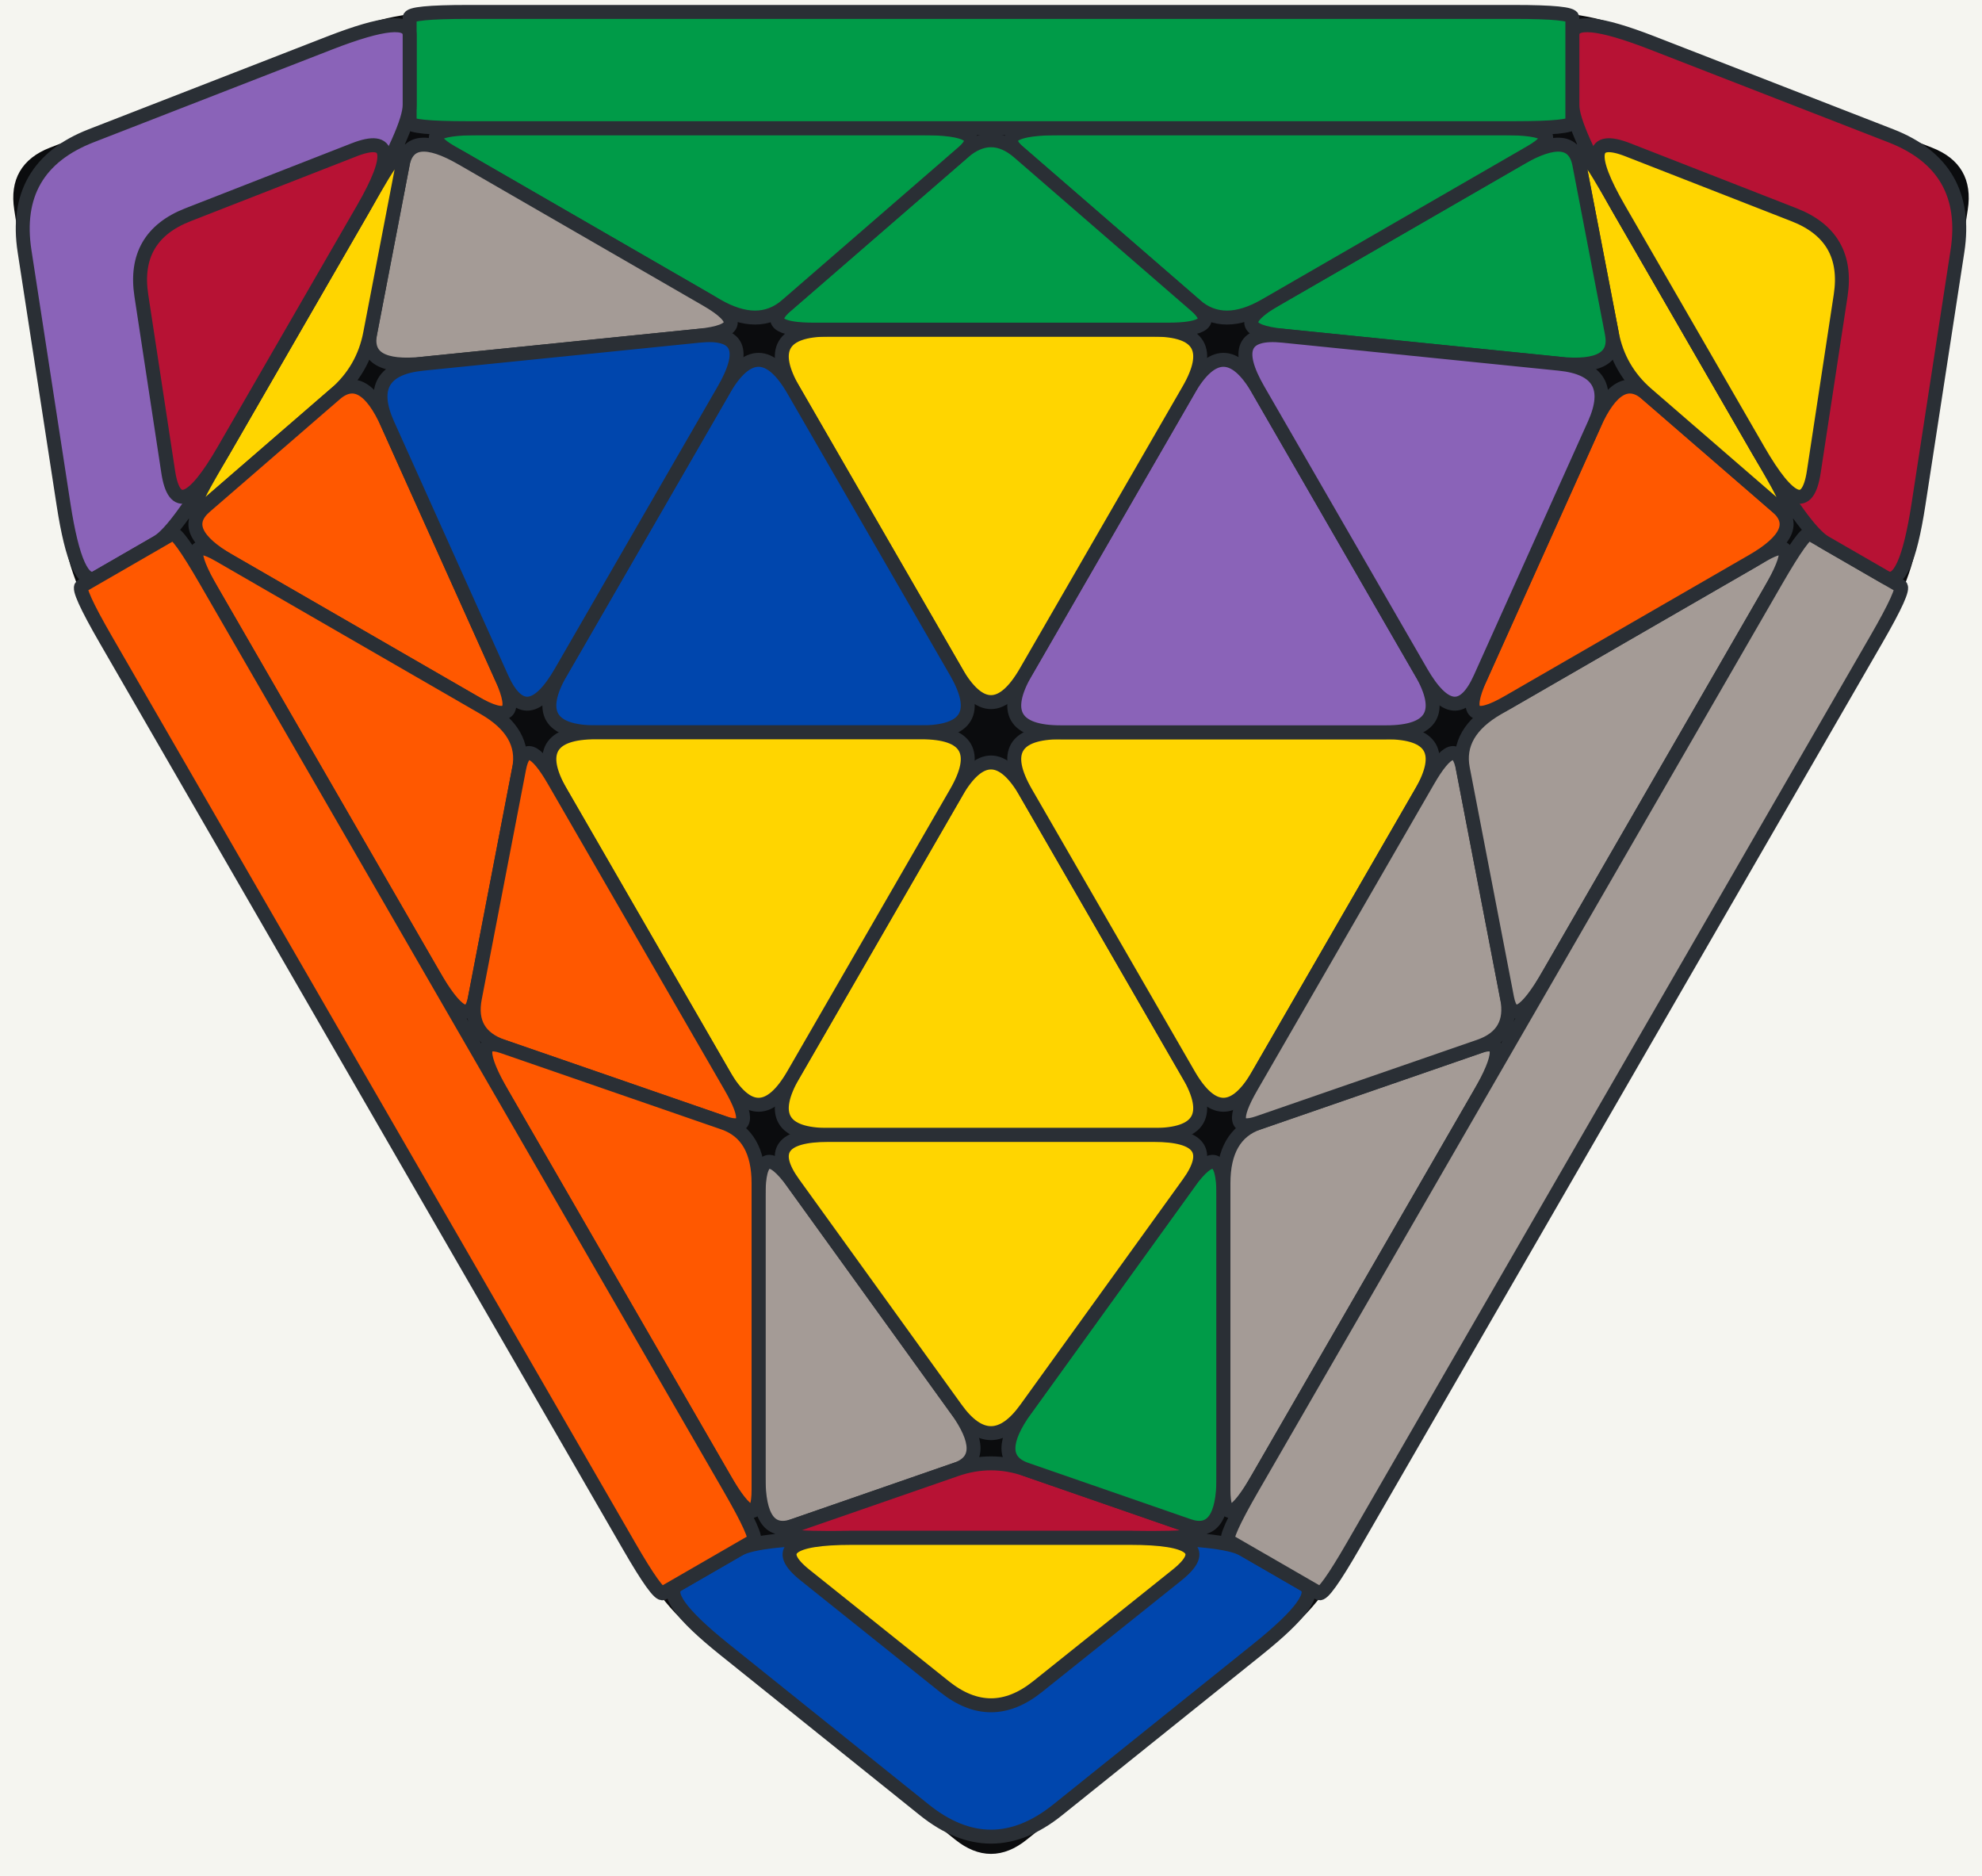
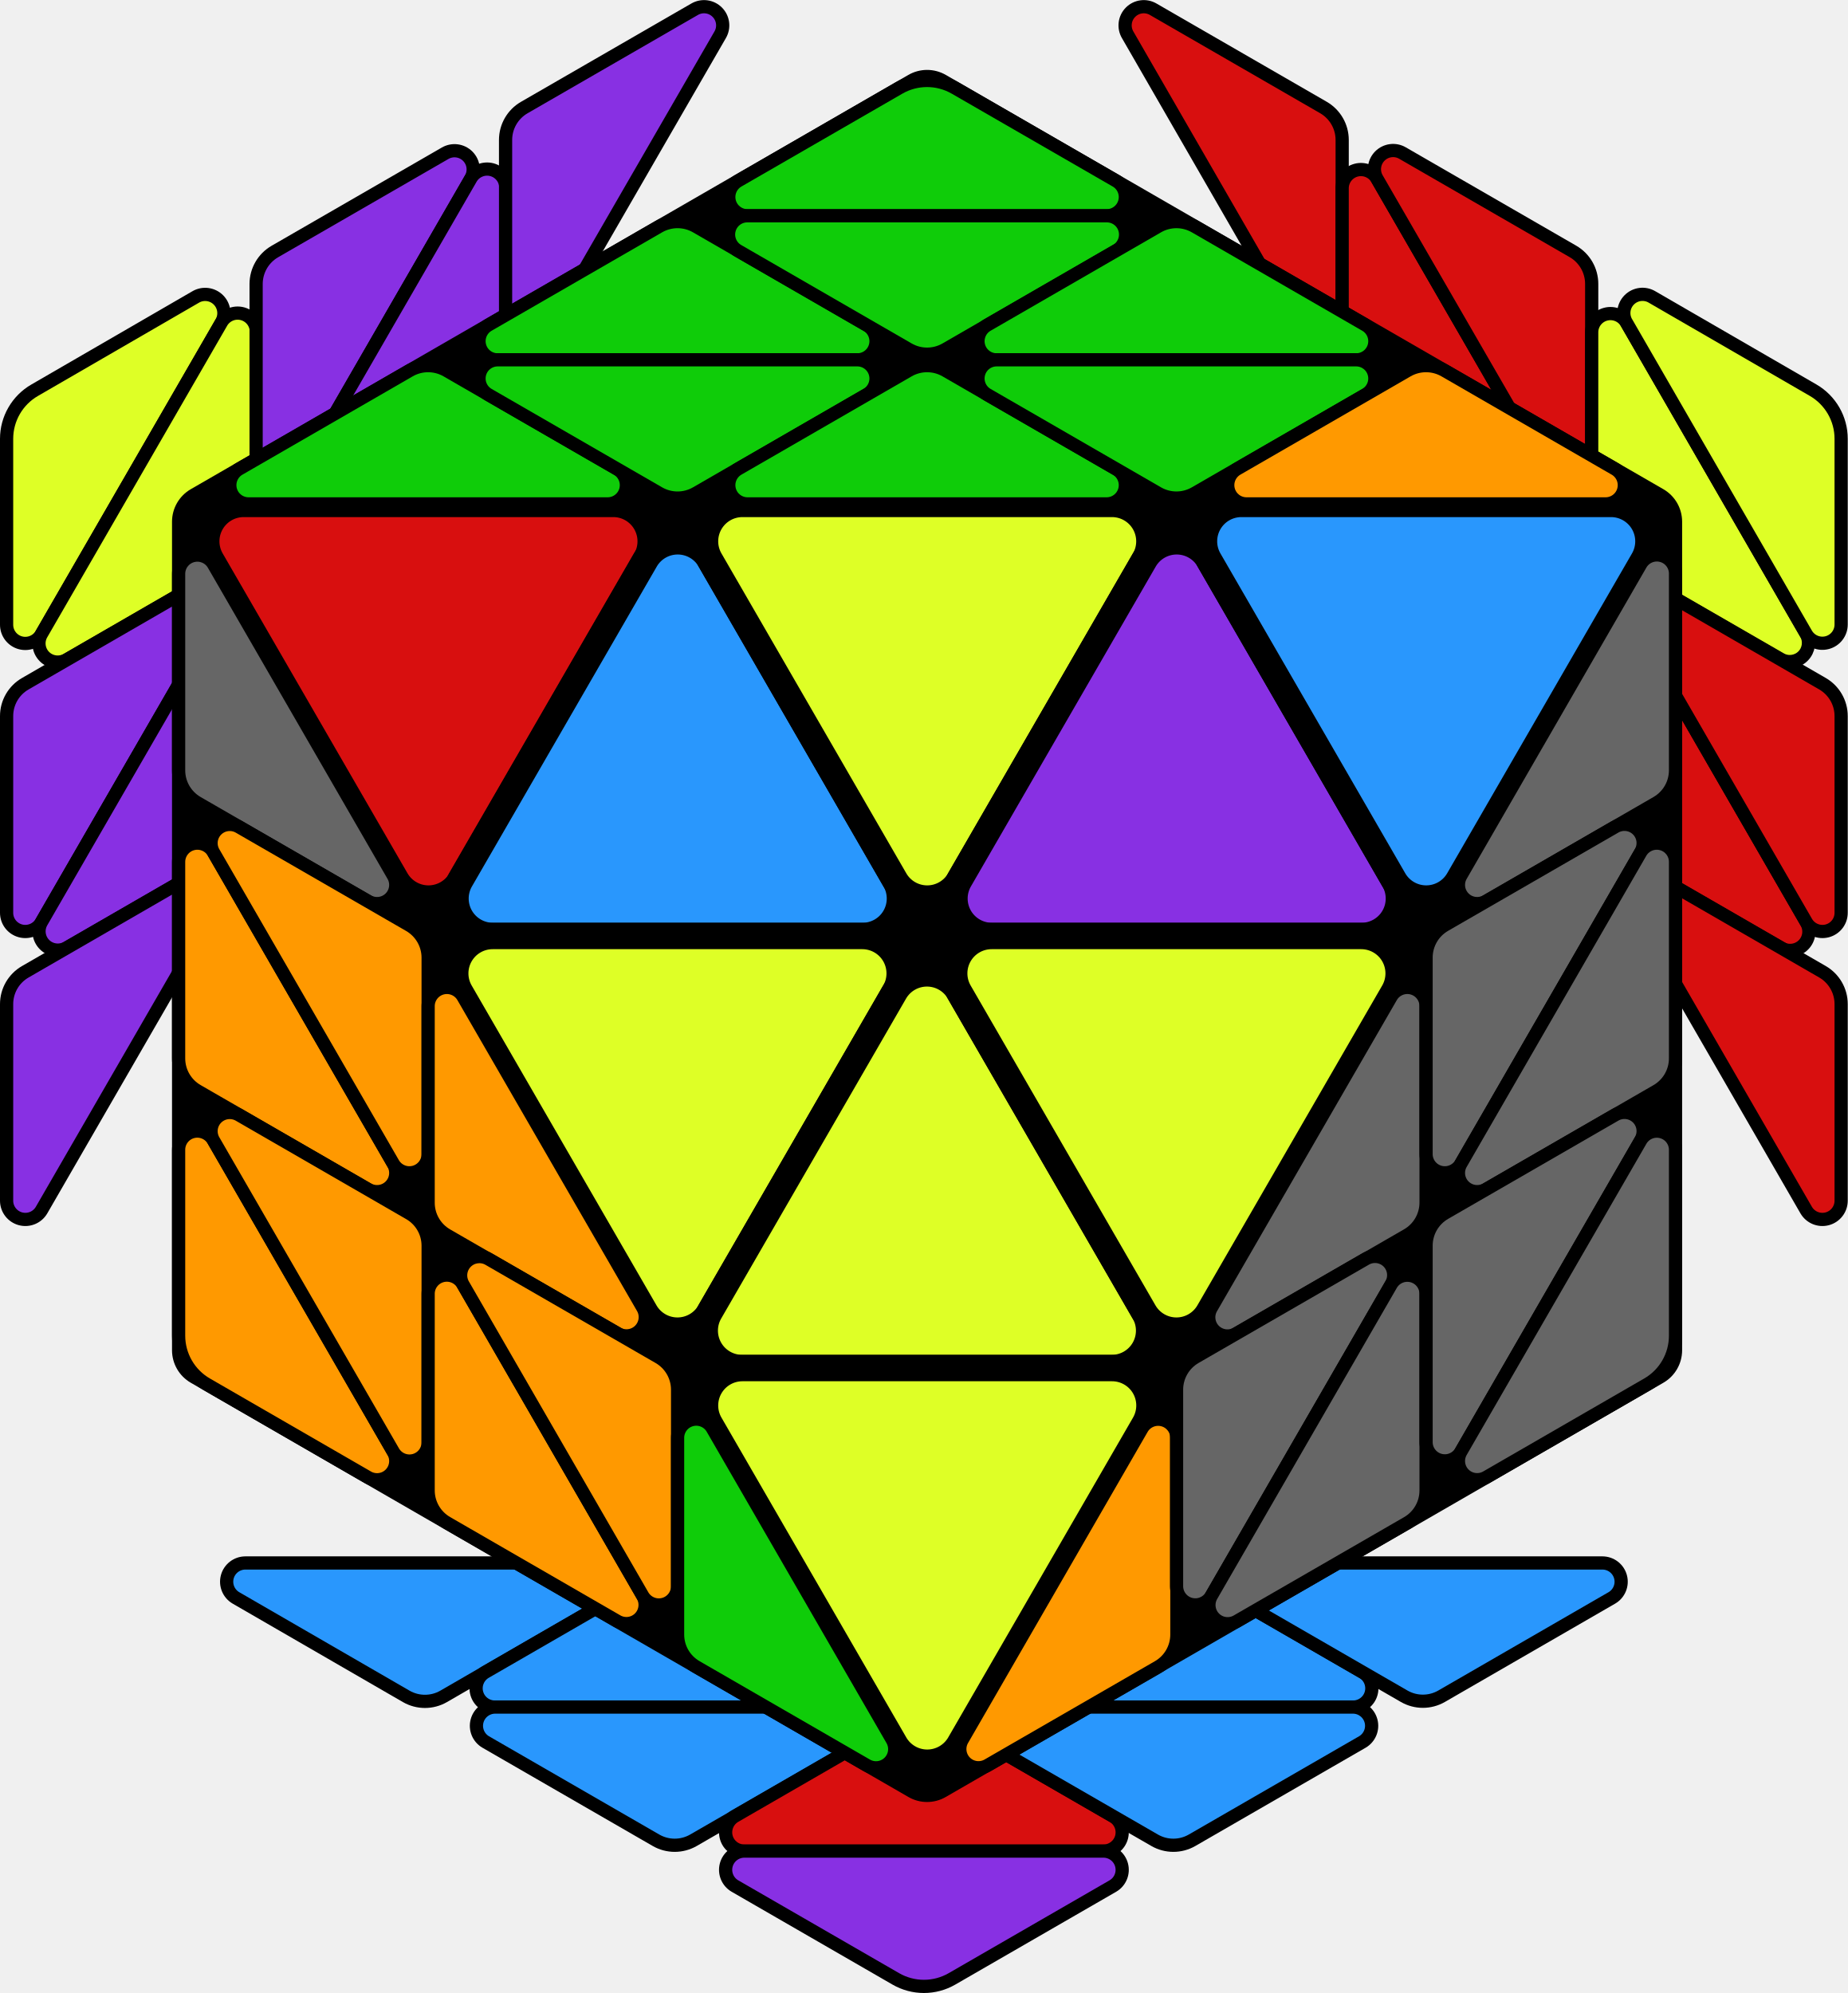
- <svg xmlns="http://www.w3.org/2000/svg" viewBox="-12.79 -9.45 25.58 24.2" role="img" aria-label="TCP A2 Triangle combination and permutation, FTO 2-Look L3T case diagram">
-   <rect x="-14.79" y="-11.45" width="29.58" height="28.2" fill="#f5f5f0" rx="2.5" />
-   <path d="M-3.869 11.491L-0.430 14.251Q0.000 14.596,0.430 14.251L3.869 11.491 L0.430 14.251L3.869 11.491Q4.299 11.146,5.049 9.847L11.052 -0.550 L5.049 9.847L11.052 -0.550Q11.802 -1.850,11.886 -2.395L12.557 -6.753 L11.886 -2.395L12.557 -6.753Q12.641 -7.298,12.127 -7.498L8.017 -9.096 L12.127 -7.498L8.017 -9.096Q7.503 -9.296,6.003 -9.296L-6.003 -9.296 L6.003 -9.296L-6.003 -9.296Q-7.503 -9.296,-8.017 -9.096L-12.127 -7.498 L-8.017 -9.096L-12.127 -7.498Q-12.641 -7.298,-12.557 -6.753L-11.886 -2.395 L-12.557 -6.753L-11.886 -2.395Q-11.802 -1.850,-11.052 -0.550L-5.049 9.847 L-11.052 -0.550L-5.049 9.847Q-4.299 11.146,-3.869 11.491L-0.430 14.251Z" fill="#0b0c0e" stroke="#0b0c0e" stroke-width="0.1" stroke-linejoin="round" />
-   <path d="M-0.450 0.779L-2.550 4.417Q-3.000 5.196,-2.100 5.196L2.100 5.196 L-2.100 5.196L2.100 5.196Q3.000 5.196,2.550 4.417L0.450 0.779 L2.550 4.417L0.450 0.779Q0.000 0.000,-0.450 0.779L-2.550 4.417Z" fill="#ffd500" stroke="#2a2f35" stroke-width="0.18" stroke-linejoin="round" />
-   <path d="M-3.000 5.976L-3.000 9.616Q-3.000 10.396,-2.550 10.240L-0.450 9.512 L-2.550 10.240L-0.450 9.512Q0.000 9.356,-0.450 8.732L-2.550 5.820 L-0.450 8.732L-2.550 5.820Q-3.000 5.196,-3.000 5.976L-3.000 9.616Z" fill="#a49b96" stroke="#2a2f35" stroke-width="0.18" stroke-linejoin="round" />
-   <path d="M-2.100 10.396L2.100 10.396Q3.000 10.396,2.550 10.240L0.450 9.512 L2.550 10.240L0.450 9.512Q0.000 9.356,-0.450 9.512L-2.550 10.240 L-0.450 9.512L-2.550 10.240Q-3.000 10.396,-2.100 10.396L2.100 10.396Z" fill="#b71234" stroke="#2a2f35" stroke-width="0.18" stroke-linejoin="round" />
-   <path d="M3.000 9.616L3.000 5.976Q3.000 5.196,2.550 5.820L0.450 8.732 L2.550 5.820L0.450 8.732Q0.000 9.356,0.450 9.512L2.550 10.240 L0.450 9.512L2.550 10.240Q3.000 10.396,3.000 9.616L3.000 5.976Z" fill="#009b48" stroke="#2a2f35" stroke-width="0.18" stroke-linejoin="round" />
-   <path d="M2.100 5.196L-2.100 5.196Q-3.000 5.196,-2.550 5.820L-0.450 8.732 L-2.550 5.820L-0.450 8.732Q0.000 9.356,0.450 8.732L2.550 5.820 L0.450 8.732L2.550 5.820Q3.000 5.196,2.100 5.196L-2.100 5.196Z" fill="#ffd500" stroke="#2a2f35" stroke-width="0.18" stroke-linejoin="round" />
-   <path d="M0.450 0.779L2.550 4.417Q3.000 5.196,3.450 4.417L5.550 0.779 L3.450 4.417L5.550 0.779Q6.000 0.000,5.100 0.000L0.900 0.000 L5.100 0.000L0.900 0.000Q0.000 0.000,0.450 0.779L2.550 4.417Z" fill="#ffd500" stroke="#2a2f35" stroke-width="0.18" stroke-linejoin="round" />
-   <path d="M3.000 5.820L3.000 9.772Q3.000 10.396,3.450 9.616L6.301 4.678 L3.450 9.616L6.301 4.678Q6.752 3.898,6.301 4.054L3.450 5.040 L6.301 4.054L3.450 5.040Q3.000 5.196,3.000 5.820L3.000 9.772Z" fill="#a49b96" stroke="#2a2f35" stroke-width="0.18" stroke-linejoin="round" />
-   <path d="M5.640 0.624L3.360 4.573Q3.000 5.196,3.450 5.040L6.301 4.054 L3.450 5.040L6.301 4.054Q6.752 3.898,6.661 3.430L6.090 0.468 L6.661 3.430L6.090 0.468Q6.000 0.000,5.640 0.624L3.360 4.573Z" fill="#a49b96" stroke="#2a2f35" stroke-width="0.18" stroke-linejoin="round" />
-   <path d="M6.090 0.468L6.661 3.430Q6.752 3.898,7.202 3.118L10.053 -1.820 L7.202 3.118L10.053 -1.820Q10.503 -2.600,9.963 -2.288L6.540 -0.312 L9.963 -2.288L6.540 -0.312Q6.000 0.000,6.090 0.468L6.661 3.430Z" fill="#a49b96" stroke="#2a2f35" stroke-width="0.18" stroke-linejoin="round" />
-   <path d="M-3.260 10.546L-4.039 10.996Q-4.299 11.146,-3.439 11.836L-0.860 13.906 L-3.439 11.836L-0.860 13.906Q0.000 14.596,0.860 13.906L3.439 11.836 L0.860 13.906L3.439 11.836Q4.299 11.146,4.039 10.996L3.260 10.546 L4.039 10.996L3.260 10.546Q3.000 10.396,1.800 10.396L-1.800 10.396 L1.800 10.396L-1.800 10.396Q-3.000 10.396,-3.260 10.546L-4.039 10.996Z" fill="#0046ad" stroke="#2a2f35" stroke-width="0.18" stroke-linejoin="round" />
-   <path d="M-2.400 10.876L-0.600 12.316Q0.000 12.796,0.600 12.316L2.400 10.876 L0.600 12.316L2.400 10.876Q3.000 10.396,1.800 10.396L-1.800 10.396 L1.800 10.396L-1.800 10.396Q-3.000 10.396,-2.400 10.876L-0.600 12.316Z" fill="#ffd500" stroke="#2a2f35" stroke-width="0.18" stroke-linejoin="round" />
-   <path d="M3.065 10.434L4.234 11.109Q4.299 11.146,4.674 10.496L11.427 -1.200 L4.674 10.496L11.427 -1.200Q11.802 -1.850,11.737 -1.887L10.568 -2.562 L11.737 -1.887L10.568 -2.562Q10.503 -2.600,10.128 -1.950L3.375 9.746 L10.128 -1.950L3.375 9.746Q3.000 10.396,3.065 10.434L4.234 11.109Z" fill="#a49b96" stroke="#2a2f35" stroke-width="0.18" stroke-linejoin="round" />
-   <path d="M0.900 0.000L5.100 0.000Q6.000 0.000,5.550 -0.779L3.450 -4.417 L5.550 -0.779L3.450 -4.417Q3.000 -5.196,2.550 -4.417L0.450 -0.779 L2.550 -4.417L0.450 -0.779Q-0.000 -0.000,0.900 0.000L5.100 0.000Z" fill="#8a63b8" stroke="#2a2f35" stroke-width="0.18" stroke-linejoin="round" />
-   <path d="M6.675 -0.390L9.828 -2.210Q10.503 -2.600,10.143 -2.912L8.463 -4.366 L10.143 -2.912L8.463 -4.366Q8.103 -4.678,7.787 -3.976L6.315 -0.702 L7.787 -3.976L6.315 -0.702Q6.000 0.000,6.675 -0.390L9.828 -2.210Z" fill="#ff5800" stroke="#2a2f35" stroke-width="0.18" stroke-linejoin="round" />
-   <path d="M10.053 -3.379L7.953 -7.017Q7.503 -7.796,7.593 -7.328L8.013 -5.146 L7.593 -7.328L8.013 -5.146Q8.103 -4.678,8.463 -4.366L10.143 -2.912 L8.463 -4.366L10.143 -2.912Q10.503 -2.600,10.053 -3.379L7.953 -7.017Z" fill="#ffd500" stroke="#2a2f35" stroke-width="0.18" stroke-linejoin="round" />
-   <path d="M6.828 -7.406L3.675 -5.586Q3.000 -5.196,3.765 -5.118L7.337 -4.756 L3.765 -5.118L7.337 -4.756Q8.103 -4.678,8.013 -5.146L7.593 -7.328 L8.013 -5.146L7.593 -7.328Q7.503 -7.796,6.828 -7.406L3.675 -5.586Z" fill="#009b48" stroke="#2a2f35" stroke-width="0.18" stroke-linejoin="round" />
-   <path d="M3.450 -4.417L5.550 -0.779Q6.000 0.000,6.315 -0.702L7.787 -3.976 L6.315 -0.702L7.787 -3.976Q8.103 -4.678,7.337 -4.756L3.765 -5.118 L7.337 -4.756L3.765 -5.118Q3.000 -5.196,3.450 -4.417L5.550 -0.779Z" fill="#8a63b8" stroke="#2a2f35" stroke-width="0.18" stroke-linejoin="round" />
-   <path d="M0.450 -0.779L2.550 -4.417Q3.000 -5.196,2.100 -5.196L-2.100 -5.196 L2.100 -5.196L-2.100 -5.196Q-3.000 -5.196,-2.550 -4.417L-0.450 -0.779 L-2.550 -4.417L-0.450 -0.779Q-0.000 -0.000,0.450 -0.779L2.550 -4.417Z" fill="#ffd500" stroke="#2a2f35" stroke-width="0.18" stroke-linejoin="round" />
-   <path d="M3.540 -5.508L6.963 -7.484Q7.503 -7.796,6.603 -7.796L0.900 -7.796 L6.603 -7.796L0.900 -7.796Q0.000 -7.796,0.360 -7.484L2.640 -5.508 L0.360 -7.484L2.640 -5.508Q3.000 -5.196,3.540 -5.508L6.963 -7.484Z" fill="#009b48" stroke="#2a2f35" stroke-width="0.18" stroke-linejoin="round" />
-   <path d="M-2.280 -5.196L2.280 -5.196Q3.000 -5.196,2.640 -5.508L0.360 -7.484 L2.640 -5.508L0.360 -7.484Q0.000 -7.796,-0.360 -7.484L-2.640 -5.508 L-0.360 -7.484L-2.640 -5.508Q-3.000 -5.196,-2.280 -5.196L2.280 -5.196Z" fill="#009b48" stroke="#2a2f35" stroke-width="0.18" stroke-linejoin="round" />
-   <path d="M-2.640 -5.508L-0.360 -7.484Q0.000 -7.796,-0.900 -7.796L-6.603 -7.796 L-0.900 -7.796L-6.603 -7.796Q-7.503 -7.796,-6.963 -7.484L-3.540 -5.508 L-6.963 -7.484L-3.540 -5.508Q-3.000 -5.196,-2.640 -5.508L-0.360 -7.484Z" fill="#009b48" stroke="#2a2f35" stroke-width="0.18" stroke-linejoin="round" />
-   <path d="M10.763 -2.450L11.543 -2.000Q11.802 -1.850,11.970 -2.940L12.473 -6.208 L11.970 -2.940L12.473 -6.208Q12.641 -7.298,11.613 -7.698L8.531 -8.897 L11.613 -7.698L8.531 -8.897Q7.503 -9.296,7.503 -8.996L7.503 -8.096 L7.503 -8.996L7.503 -8.096Q7.503 -7.796,8.103 -6.757L9.903 -3.639 L8.103 -6.757L9.903 -3.639Q10.503 -2.600,10.763 -2.450L11.543 -2.000Z" fill="#b71234" stroke="#2a2f35" stroke-width="0.18" stroke-linejoin="round" />
-   <path d="M10.619 -3.360L10.966 -5.638Q11.082 -6.398,10.366 -6.678L8.219 -7.517 L10.366 -6.678L8.219 -7.517Q7.503 -7.796,8.103 -6.757L9.903 -3.639 L8.103 -6.757L9.903 -3.639Q10.503 -2.600,10.619 -3.360L10.966 -5.638Z" fill="#ffd500" stroke="#2a2f35" stroke-width="0.18" stroke-linejoin="round" />
-   <path d="M7.503 -7.871L7.503 -9.221Q7.503 -9.296,6.753 -9.296L-6.753 -9.296 L6.753 -9.296L-6.753 -9.296Q-7.503 -9.296,-7.503 -9.221L-7.503 -7.871 L-7.503 -9.221L-7.503 -7.871Q-7.503 -7.796,-6.753 -7.796L6.753 -7.796 L-6.753 -7.796L6.753 -7.796Q7.503 -7.796,7.503 -7.871L7.503 -9.221Z" fill="#009b48" stroke="#2a2f35" stroke-width="0.18" stroke-linejoin="round" />
-   <path d="M-0.450 -0.779L-2.550 -4.417Q-3.000 -5.196,-3.450 -4.417L-5.550 -0.779 L-3.450 -4.417L-5.550 -0.779Q-6.000 0.000,-5.100 0.000L-0.900 0.000 L-5.100 0.000L-0.900 0.000Q0.000 0.000,-0.450 -0.779L-2.550 -4.417Z" fill="#0046ad" stroke="#2a2f35" stroke-width="0.18" stroke-linejoin="round" />
-   <path d="M-3.675 -5.586L-6.828 -7.406Q-7.503 -7.796,-7.593 -7.328L-8.013 -5.146 L-7.593 -7.328L-8.013 -5.146Q-8.103 -4.678,-7.337 -4.756L-3.765 -5.118 L-7.337 -4.756L-3.765 -5.118Q-3.000 -5.196,-3.675 -5.586L-6.828 -7.406Z" fill="#a49b96" stroke="#2a2f35" stroke-width="0.18" stroke-linejoin="round" />
-   <path d="M-7.953 -7.017L-10.053 -3.379Q-10.503 -2.600,-10.143 -2.912L-8.463 -4.366 L-10.143 -2.912L-8.463 -4.366Q-8.103 -4.678,-8.013 -5.146L-7.593 -7.328 L-8.013 -5.146L-7.593 -7.328Q-7.503 -7.796,-7.953 -7.017L-10.053 -3.379Z" fill="#ffd500" stroke="#2a2f35" stroke-width="0.18" stroke-linejoin="round" />
-   <path d="M-9.828 -2.210L-6.675 -0.390Q-6.000 0.000,-6.315 -0.702L-7.787 -3.976 L-6.315 -0.702L-7.787 -3.976Q-8.103 -4.678,-8.463 -4.366L-10.143 -2.912 L-8.463 -4.366L-10.143 -2.912Q-10.503 -2.600,-9.828 -2.210L-6.675 -0.390Z" fill="#ff5800" stroke="#2a2f35" stroke-width="0.18" stroke-linejoin="round" />
-   <path d="M-5.550 -0.779L-3.450 -4.417Q-3.000 -5.196,-3.765 -5.118L-7.337 -4.756 L-3.765 -5.118L-7.337 -4.756Q-8.103 -4.678,-7.787 -3.976L-6.315 -0.702 L-7.787 -3.976L-6.315 -0.702Q-6.000 0.000,-5.550 -0.779L-3.450 -4.417Z" fill="#0046ad" stroke="#2a2f35" stroke-width="0.18" stroke-linejoin="round" />
-   <path d="M-0.900 0.000L-5.100 0.000Q-6.000 0.000,-5.550 0.779L-3.450 4.417 L-5.550 0.779L-3.450 4.417Q-3.000 5.196,-2.550 4.417L-0.450 0.779 L-2.550 4.417L-0.450 0.779Q0.000 0.000,-0.900 0.000L-5.100 0.000Z" fill="#ffd500" stroke="#2a2f35" stroke-width="0.18" stroke-linejoin="round" />
-   <path d="M-6.540 -0.312L-9.963 -2.288Q-10.503 -2.600,-10.053 -1.820L-7.202 3.118 L-10.053 -1.820L-7.202 3.118Q-6.752 3.898,-6.661 3.430L-6.090 0.468 L-6.661 3.430L-6.090 0.468Q-6.000 0.000,-6.540 -0.312L-9.963 -2.288Z" fill="#ff5800" stroke="#2a2f35" stroke-width="0.18" stroke-linejoin="round" />
-   <path d="M-3.360 4.573L-5.640 0.624Q-6.000 0.000,-6.090 0.468L-6.661 3.430 L-6.090 0.468L-6.661 3.430Q-6.752 3.898,-6.301 4.054L-3.450 5.040 L-6.301 4.054L-3.450 5.040Q-3.000 5.196,-3.360 4.573L-5.640 0.624Z" fill="#ff5800" stroke="#2a2f35" stroke-width="0.18" stroke-linejoin="round" />
-   <path d="M-3.450 5.040L-6.301 4.054Q-6.752 3.898,-6.301 4.678L-3.450 9.616 L-6.301 4.678L-3.450 9.616Q-3.000 10.396,-3.000 9.772L-3.000 5.820 L-3.000 9.772L-3.000 5.820Q-3.000 5.196,-3.450 5.040L-6.301 4.054Z" fill="#ff5800" stroke="#2a2f35" stroke-width="0.18" stroke-linejoin="round" />
-   <path d="M-7.503 -8.096L-7.503 -8.996Q-7.503 -9.296,-8.531 -8.897L-11.613 -7.698 L-8.531 -8.897L-11.613 -7.698Q-12.641 -7.298,-12.473 -6.208L-11.970 -2.940 L-12.473 -6.208L-11.970 -2.940Q-11.802 -1.850,-11.543 -2.000L-10.763 -2.450 L-11.543 -2.000L-10.763 -2.450Q-10.503 -2.600,-9.903 -3.639L-8.103 -6.757 L-9.903 -3.639L-8.103 -6.757Q-7.503 -7.796,-7.503 -8.096L-7.503 -8.996Z" fill="#8a63b8" stroke="#2a2f35" stroke-width="0.18" stroke-linejoin="round" />
-   <path d="M-8.219 -7.517L-10.366 -6.678Q-11.082 -6.398,-10.966 -5.638L-10.619 -3.360 L-10.966 -5.638L-10.619 -3.360Q-10.503 -2.600,-9.903 -3.639L-8.103 -6.757 L-9.903 -3.639L-8.103 -6.757Q-7.503 -7.796,-8.219 -7.517L-10.366 -6.678Z" fill="#b71234" stroke="#2a2f35" stroke-width="0.18" stroke-linejoin="round" />
-   <path d="M-10.568 -2.562L-11.737 -1.887Q-11.802 -1.850,-11.427 -1.200L-4.674 10.496 L-11.427 -1.200L-4.674 10.496Q-4.299 11.146,-4.234 11.109L-3.065 10.434 L-4.234 11.109L-3.065 10.434Q-3.000 10.396,-3.375 9.746L-10.128 -1.950 L-3.375 9.746L-10.128 -1.950Q-10.503 -2.600,-10.568 -2.562L-11.737 -1.887Z" fill="#ff5800" stroke="#2a2f35" stroke-width="0.18" stroke-linejoin="round" />
+ <svg xmlns="http://www.w3.org/2000/svg" viewBox="0 0 279.92 301.94" role="img">
+   <path d="M91.59,236.79H37.16a2.84,2.84,0,0,0-1.42,5.29L61.54,257a5.68,5.68,0,0,0,5.67,0L93,242.08A2.84,2.84,0,0,0,91.59,236.79Z" fill="#2997fd" stroke="#000000" stroke-width="2" stroke-linejoin="round" />
+   <path d="M75,258.62h54.43a2.84,2.84,0,0,0,1.42-5.29L105,238.43a5.68,5.68,0,0,0-5.67,0l-25.8,14.9A2.84,2.84,0,0,0,75,258.62Z" fill="#2997fd" stroke="#000000" stroke-width="2" stroke-linejoin="round" />
+   <path d="M167.18,236.79H112.75a2.84,2.84,0,0,0-1.42,5.29l25.8,14.9a5.68,5.68,0,0,0,5.67,0l25.8-14.9A2.84,2.84,0,0,0,167.18,236.79Z" fill="#2997fd" stroke="#000000" stroke-width="2" stroke-linejoin="round" />
+   <path d="M150.54,258.62H205a2.84,2.84,0,0,0,1.42-5.29l-25.8-14.9a5.68,5.68,0,0,0-5.67,0l-25.8,14.9A2.84,2.84,0,0,0,150.54,258.62Z" fill="#2997fd" stroke="#000000" stroke-width="2" stroke-linejoin="round" />
+   <path d="M242.77,236.79H188.34a2.84,2.84,0,0,0-1.42,5.29l25.8,14.9a5.68,5.68,0,0,0,5.67,0l25.8-14.9A2.84,2.84,0,0,0,242.77,236.79Z" fill="#2997fd" stroke="#000000" stroke-width="2" stroke-linejoin="round" />
+   <path d="M129.38,258.62H75a2.84,2.84,0,0,0-1.42,5.29l25.8,14.89a5.68,5.68,0,0,0,5.67,0l25.8-14.89A2.84,2.84,0,0,0,129.38,258.62Z" fill="#2997fd" stroke="#000000" stroke-width="2" stroke-linejoin="round" />
+   <path d="M112.75,280.44h54.43a2.84,2.84,0,0,0,1.42-5.29l-25.8-14.9a5.68,5.68,0,0,0-5.67,0l-25.8,14.9A2.84,2.84,0,0,0,112.75,280.44Z" fill="#d80f0f" stroke="#000000" stroke-width="2" stroke-linejoin="round" />
+   <path d="M205,258.62H150.54a2.84,2.84,0,0,0-1.42,5.29l25.8,14.89a5.68,5.68,0,0,0,5.67,0l25.8-14.89A2.84,2.84,0,0,0,205,258.62Z" fill="#2997fd" stroke="#000000" stroke-width="2" stroke-linejoin="round" />
+   <path d="M167.18,280.44H112.75a2.84,2.84,0,0,0-1.42,5.29l24.38,14.07a8.51,8.51,0,0,0,8.51,0l24.38-14.07A2.84,2.84,0,0,0,167.18,280.44Z" fill="#8830e3" stroke="#000000" stroke-width="2" stroke-linejoin="round" />
+   <path d="M6.29,96.05,33.51,48.91A2.84,2.84,0,0,0,29.63,45L5.25,59.12A8.5,8.5,0,0,0,1,66.48V94.64A2.83,2.83,0,0,0,6.29,96.05Z" fill="#deff26" stroke="#000000" stroke-width="2" stroke-linejoin="round" />
+   <path d="M33.51,48.91,6.29,96.05a2.83,2.83,0,0,0,3.87,3.87L36,85a5.67,5.67,0,0,0,2.84-4.91V50.33A2.84,2.84,0,0,0,33.51,48.91Z" fill="#deff26" stroke="#000000" stroke-width="2" stroke-linejoin="round" />
+   <path d="M44.09,74.23,71.3,27.09a2.83,2.83,0,0,0-3.87-3.87L41.63,38.11A5.69,5.69,0,0,0,38.8,43V72.81A2.84,2.84,0,0,0,44.09,74.23Z" fill="#8830e3" stroke="#000000" stroke-width="2" stroke-linejoin="round" />
+   <path d="M71.3,27.09,44.09,74.23A2.83,2.83,0,0,0,48,78.1l25.8-14.89a5.69,5.69,0,0,0,2.83-4.91V28.51A2.84,2.84,0,0,0,71.3,27.09Z" fill="#8830e3" stroke="#000000" stroke-width="2" stroke-linejoin="round" />
+   <path d="M81.88,52.41,109.1,5.27a2.83,2.83,0,0,0-3.87-3.87L79.43,16.29a5.67,5.67,0,0,0-2.84,4.91V51A2.84,2.84,0,0,0,81.88,52.41Z" fill="#8830e3" stroke="#000000" stroke-width="2" stroke-linejoin="round" />
+   <path d="M6.29,139.69,33.51,92.55a2.84,2.84,0,0,0-3.88-3.87L3.84,103.58A5.65,5.65,0,0,0,1,108.49v29.79A2.83,2.83,0,0,0,6.29,139.69Z" fill="#8830e3" stroke="#000000" stroke-width="2" stroke-linejoin="round" />
+   <path d="M33.51,92.55,6.29,139.69a2.84,2.84,0,0,0,3.87,3.88L36,128.67a5.65,5.65,0,0,0,2.84-4.91V94A2.84,2.84,0,0,0,33.51,92.55Z" fill="#8830e3" stroke="#000000" stroke-width="2" stroke-linejoin="round" />
+   <path d="M44.09,117.87,71.3,70.73a2.83,2.83,0,0,0-3.87-3.87L41.63,81.75a5.69,5.69,0,0,0-2.83,4.91v29.79A2.84,2.84,0,0,0,44.09,117.87Z" fill="#8830e3" stroke="#000000" stroke-width="2" stroke-linejoin="round" />
+   <path d="M6.29,183.34,33.51,136.2a2.84,2.84,0,0,0-3.88-3.88L3.84,147.22A5.65,5.65,0,0,0,1,152.13v29.79A2.84,2.84,0,0,0,6.29,183.34Z" fill="#8830e3" stroke="#000000" stroke-width="2" stroke-linejoin="round" />
+   <path d="M170.83,5.27,198,52.41A2.84,2.84,0,0,0,203.33,51V21.2a5.68,5.68,0,0,0-2.83-4.91L174.7,1.4A2.83,2.83,0,0,0,170.83,5.27Z" fill="#d80f0f" stroke="#000000" stroke-width="2" stroke-linejoin="round" />
+   <path d="M235.84,74.23,208.62,27.09a2.84,2.84,0,0,0-5.29,1.42V58.3a5.68,5.68,0,0,0,2.84,4.91L232,78.1A2.83,2.83,0,0,0,235.84,74.23Z" fill="#d80f0f" stroke="#000000" stroke-width="2" stroke-linejoin="round" />
+   <path d="M208.62,27.09l27.22,47.14a2.84,2.84,0,0,0,5.29-1.42V43a5.68,5.68,0,0,0-2.84-4.91l-25.8-14.89A2.83,2.83,0,0,0,208.62,27.09Z" fill="#d80f0f" stroke="#000000" stroke-width="2" stroke-linejoin="round" />
+   <path d="M273.63,96.05,246.42,48.91a2.84,2.84,0,0,0-5.29,1.42V80.12A5.68,5.68,0,0,0,244,85l25.8,14.89A2.83,2.83,0,0,0,273.63,96.05Z" fill="#deff26" stroke="#000000" stroke-width="2" stroke-linejoin="round" />
+   <path d="M246.42,48.91l27.21,47.14a2.84,2.84,0,0,0,5.29-1.42V66.48a8.51,8.51,0,0,0-4.25-7.37L250.29,45A2.83,2.83,0,0,0,246.42,48.91Z" fill="#deff26" stroke="#000000" stroke-width="2" stroke-linejoin="round" />
+   <path d="M208.62,70.73l27.22,47.14a2.84,2.84,0,0,0,5.29-1.42V86.66a5.68,5.68,0,0,0-2.84-4.91l-25.8-14.89A2.83,2.83,0,0,0,208.62,70.73Z" fill="#d80f0f" stroke="#000000" stroke-width="2" stroke-linejoin="round" />
+   <path d="M273.63,139.69,246.42,92.55A2.84,2.84,0,0,0,241.13,94v29.79a5.67,5.67,0,0,0,2.83,4.91l25.8,14.9A2.84,2.84,0,0,0,273.63,139.69Z" fill="#d80f0f" stroke="#000000" stroke-width="2" stroke-linejoin="round" />
+   <path d="M246.42,92.55l27.21,47.14a2.83,2.83,0,0,0,5.29-1.41V108.49a5.67,5.67,0,0,0-2.83-4.91l-25.8-14.9A2.83,2.83,0,0,0,246.42,92.55Z" fill="#d80f0f" stroke="#000000" stroke-width="2" stroke-linejoin="round" />
+   <path d="M246.42,136.2l27.21,47.14a2.84,2.84,0,0,0,5.29-1.42V152.13a5.67,5.67,0,0,0-2.83-4.91l-25.8-14.9A2.84,2.84,0,0,0,246.42,136.2Z" fill="#d80f0f" stroke="#000000" stroke-width="2" stroke-linejoin="round" />
+   <path d="M137.61,11.35,28.89,74.12A5.69,5.69,0,0,0,26.06,79V204.57a5.69,5.69,0,0,0,2.83,4.91l108.72,62.76a5.64,5.64,0,0,0,5.67,0L252,209.48a5.69,5.69,0,0,0,2.83-4.91V79A5.69,5.69,0,0,0,252,74.12L143.28,11.35A5.68,5.68,0,0,0,137.61,11.35Z" fill="#000000" />
+   <path d="M92.83,76.34H36.88A5.67,5.67,0,0,0,32,84.84l28,48.46a5.67,5.67,0,0,0,9.82,0l28-48.46A5.67,5.67,0,0,0,92.83,76.34Z" fill="#ffffff" stroke="#000000" stroke-width="4" stroke-linejoin="round" />
+   <path d="M74.67,141.8h56a5.67,5.67,0,0,0,4.91-8.5l-28-48.46a5.67,5.67,0,0,0-9.82,0l-28,48.46A5.67,5.67,0,0,0,74.67,141.8Z" fill="#ffffff" stroke="#000000" stroke-width="4" stroke-linejoin="round" />
+   <path d="M168.42,76.34H112.47a5.67,5.67,0,0,0-4.91,8.5l28,48.46a5.66,5.66,0,0,0,9.81,0l28-48.46A5.67,5.67,0,0,0,168.42,76.34Z" fill="#ffffff" stroke="#000000" stroke-width="4" stroke-linejoin="round" />
+   <path d="M150.26,141.8h56a5.67,5.67,0,0,0,4.91-8.5l-28-48.46a5.67,5.67,0,0,0-9.82,0l-28,48.46A5.67,5.67,0,0,0,150.26,141.8Z" fill="#ffffff" stroke="#000000" stroke-width="4" stroke-linejoin="round" />
+   <path d="M244,76.34H188.06a5.67,5.67,0,0,0-4.91,8.5l28,48.46a5.67,5.67,0,0,0,9.82,0l28-48.46A5.67,5.67,0,0,0,244,76.34Z" fill="#ffffff" stroke="#000000" stroke-width="4" stroke-linejoin="round" />
+   <path d="M130.63,141.8h-56a5.67,5.67,0,0,0-4.91,8.5l28,48.46a5.67,5.67,0,0,0,9.82,0l28-48.46A5.67,5.67,0,0,0,130.63,141.8Z" fill="#ffffff" stroke="#000000" stroke-width="4" stroke-linejoin="round" />
+   <path d="M112.47,207.26h55.95a5.67,5.67,0,0,0,4.91-8.5l-28-48.46a5.66,5.66,0,0,0-9.81,0l-28,48.46A5.67,5.67,0,0,0,112.47,207.26Z" fill="#ffffff" stroke="#000000" stroke-width="4" stroke-linejoin="round" />
+   <path d="M206.22,141.8h-56a5.67,5.67,0,0,0-4.91,8.5l28,48.46a5.67,5.67,0,0,0,9.82,0l28-48.46A5.67,5.67,0,0,0,206.22,141.8Z" fill="#ffffff" stroke="#000000" stroke-width="4" stroke-linejoin="round" />
+   <path d="M168.42,207.26H112.47a5.67,5.67,0,0,0-4.91,8.5l28,48.46a5.67,5.67,0,0,0,9.82,0l28-48.46A5.67,5.67,0,0,0,168.42,207.26Z" fill="#ffffff" stroke="#000000" stroke-width="4" stroke-linejoin="round" />
+   <path d="M92.83,76.34H36.88A5.67,5.67,0,0,0,32,84.84l28,48.46a5.67,5.67,0,0,0,9.82,0l28-48.46A5.67,5.67,0,0,0,92.83,76.34Z" fill="#d80f0f" stroke="#000000" stroke-width="4" stroke-linejoin="round" />
+   <path d="M74.67,141.8h56a5.67,5.67,0,0,0,4.91-8.5l-28-48.46a5.67,5.67,0,0,0-9.82,0l-28,48.46A5.67,5.67,0,0,0,74.67,141.8Z" fill="#2997fd" stroke="#000000" stroke-width="4" stroke-linejoin="round" />
+   <path d="M168.42,76.34H112.47a5.67,5.67,0,0,0-4.91,8.5l28,48.46a5.66,5.66,0,0,0,9.81,0l28-48.46A5.67,5.67,0,0,0,168.42,76.34Z" fill="#deff26" stroke="#000000" stroke-width="4" stroke-linejoin="round" />
+   <path d="M150.26,141.8h56a5.67,5.67,0,0,0,4.91-8.5l-28-48.46a5.67,5.67,0,0,0-9.82,0l-28,48.46A5.67,5.67,0,0,0,150.26,141.8Z" fill="#8830e3" stroke="#000000" stroke-width="4" stroke-linejoin="round" />
+   <path d="M244,76.34H188.06a5.67,5.67,0,0,0-4.91,8.5l28,48.46a5.67,5.67,0,0,0,9.82,0l28-48.46A5.67,5.67,0,0,0,244,76.34Z" fill="#2997fd" stroke="#000000" stroke-width="4" stroke-linejoin="round" />
+   <path d="M130.63,141.8h-56a5.67,5.67,0,0,0-4.91,8.5l28,48.46a5.67,5.67,0,0,0,9.82,0l28-48.46A5.67,5.67,0,0,0,130.63,141.8Z" fill="#deff26" stroke="#000000" stroke-width="4" stroke-linejoin="round" />
+   <path d="M112.47,207.26h55.95a5.67,5.67,0,0,0,4.91-8.5l-28-48.46a5.66,5.66,0,0,0-9.81,0l-28,48.46A5.67,5.67,0,0,0,112.47,207.26Z" fill="#deff26" stroke="#000000" stroke-width="4" stroke-linejoin="round" />
+   <path d="M206.22,141.8h-56a5.67,5.67,0,0,0-4.91,8.5l28,48.46a5.67,5.67,0,0,0,9.82,0l28-48.46A5.67,5.67,0,0,0,206.22,141.8Z" fill="#deff26" stroke="#000000" stroke-width="4" stroke-linejoin="round" />
+   <path d="M168.42,207.26H112.47a5.67,5.67,0,0,0-4.91,8.5l28,48.46a5.67,5.67,0,0,0,9.82,0l28-48.46A5.67,5.67,0,0,0,168.42,207.26Z" fill="#deff26" stroke="#000000" stroke-width="4" stroke-linejoin="round" />
+   <path d="M113.23,32.69h54.43a2.84,2.84,0,0,0,1.42-5.29L144.69,13.33a8.49,8.49,0,0,0-8.5,0L111.81,27.4A2.84,2.84,0,0,0,113.23,32.69Z" fill="#0fcc09" stroke="#000000" stroke-width="2" stroke-linejoin="round" />
+   <path d="M75.43,54.52h54.44a2.83,2.83,0,0,0,1.41-5.29l-25.8-14.9a5.68,5.68,0,0,0-5.67,0L74,49.23A2.83,2.83,0,0,0,75.43,54.52Z" fill="#0fcc09" stroke="#000000" stroke-width="2" stroke-linejoin="round" />
+   <path d="M167.66,32.69H113.23A2.84,2.84,0,0,0,111.81,38l25.8,14.9a5.68,5.68,0,0,0,5.67,0L169.08,38A2.84,2.84,0,0,0,167.66,32.69Z" fill="#0fcc09" stroke="#000000" stroke-width="2" stroke-linejoin="round" />
+   <path d="M151,54.52h54.44a2.83,2.83,0,0,0,1.41-5.29l-25.8-14.9a5.67,5.67,0,0,0-5.66,0l-25.8,14.9A2.83,2.83,0,0,0,151,54.52Z" fill="#0fcc09" stroke="#000000" stroke-width="2" stroke-linejoin="round" />
+   <path d="M37.64,76.34H92.07a2.84,2.84,0,0,0,1.42-5.29l-25.8-14.9a5.68,5.68,0,0,0-5.67,0l-25.8,14.9A2.84,2.84,0,0,0,37.64,76.34Z" fill="#0fcc09" stroke="#000000" stroke-width="2" stroke-linejoin="round" />
+   <path d="M129.87,54.51H75.43A2.83,2.83,0,0,0,74,59.8L99.81,74.7a5.68,5.68,0,0,0,5.67,0l25.8-14.9A2.83,2.83,0,0,0,129.87,54.51Z" fill="#0fcc09" stroke="#000000" stroke-width="2" stroke-linejoin="round" />
+   <path d="M113.23,76.34h54.43a2.84,2.84,0,0,0,1.42-5.29l-25.8-14.9a5.68,5.68,0,0,0-5.67,0l-25.8,14.9A2.84,2.84,0,0,0,113.23,76.34Z" fill="#0fcc09" stroke="#000000" stroke-width="2" stroke-linejoin="round" />
+   <path d="M205.46,54.51H151a2.83,2.83,0,0,0-1.41,5.29l25.8,14.9a5.67,5.67,0,0,0,5.66,0l25.8-14.9A2.83,2.83,0,0,0,205.46,54.51Z" fill="#0fcc09" stroke="#000000" stroke-width="2" stroke-linejoin="round" />
+   <path d="M188.82,76.34h54.43a2.84,2.84,0,0,0,1.42-5.29l-25.8-14.9a5.68,5.68,0,0,0-5.67,0l-25.8,14.9A2.84,2.84,0,0,0,188.82,76.34Z" fill="#ff9900" stroke="#000000" stroke-width="2" stroke-linejoin="round" />
+   <path d="M248.54,85.5l-27.21,47.14a2.83,2.83,0,0,0,3.87,3.87l25.8-14.9a5.67,5.67,0,0,0,2.83-4.91V86.91A2.83,2.83,0,0,0,248.54,85.5Z" fill="#666666" stroke="#000000" stroke-width="2" stroke-linejoin="round" />
+   <path d="M210.75,151,183.53,198.1A2.83,2.83,0,0,0,187.4,202l25.8-14.89a5.68,5.68,0,0,0,2.84-4.91V152.38A2.84,2.84,0,0,0,210.75,151Z" fill="#666666" stroke="#000000" stroke-width="2" stroke-linejoin="round" />
+   <path d="M221.33,176.28l27.21-47.14a2.83,2.83,0,0,0-3.87-3.87l-25.8,14.89a5.68,5.68,0,0,0-2.83,4.91v29.79A2.84,2.84,0,0,0,221.33,176.28Z" fill="#666666" stroke="#000000" stroke-width="2" stroke-linejoin="round" />
+   <path d="M248.54,129.14l-27.21,47.14a2.83,2.83,0,0,0,3.87,3.87L251,165.26a5.69,5.69,0,0,0,2.83-4.91V130.56A2.84,2.84,0,0,0,248.54,129.14Z" fill="#666666" stroke="#000000" stroke-width="2" stroke-linejoin="round" />
+   <path d="M173,216.42l-27.21,47.14a2.83,2.83,0,0,0,3.87,3.87l25.8-14.89a5.67,5.67,0,0,0,2.83-4.91V217.84A2.84,2.84,0,0,0,173,216.42Z" fill="#ff9900" stroke="#000000" stroke-width="2" stroke-linejoin="round" />
+   <path d="M183.53,241.74l27.22-47.14a2.83,2.83,0,0,0-3.87-3.87l-25.8,14.89a5.68,5.68,0,0,0-2.84,4.91v29.79A2.84,2.84,0,0,0,183.53,241.74Z" fill="#666666" stroke="#000000" stroke-width="2" stroke-linejoin="round" />
+   <path d="M210.75,194.6l-27.22,47.14a2.83,2.83,0,0,0,3.87,3.87l25.8-14.89a5.67,5.67,0,0,0,2.84-4.91V196A2.84,2.84,0,0,0,210.75,194.6Z" fill="#666666" stroke="#000000" stroke-width="2" stroke-linejoin="round" />
+   <path d="M221.33,219.92l27.21-47.14a2.83,2.83,0,0,0-3.87-3.87l-25.8,14.89a5.69,5.69,0,0,0-2.83,4.91V218.5A2.84,2.84,0,0,0,221.33,219.92Z" fill="#666666" stroke="#000000" stroke-width="2" stroke-linejoin="round" />
+   <path d="M248.55,172.78l-27.22,47.14a2.83,2.83,0,0,0,3.87,3.87l24.38-14.08a8.48,8.48,0,0,0,4.25-7.36V174.2A2.83,2.83,0,0,0,248.55,172.78Z" fill="#666666" stroke="#000000" stroke-width="2" stroke-linejoin="round" />
+   <path d="M59.57,132.64,32.35,85.5a2.84,2.84,0,0,0-5.29,1.42v29.79a5.68,5.68,0,0,0,2.84,4.91l25.8,14.89A2.83,2.83,0,0,0,59.57,132.64Z" fill="#666666" stroke="#000000" stroke-width="2" stroke-linejoin="round" />
+   <path d="M59.57,176.28,32.35,129.14a2.84,2.84,0,0,0-5.29,1.42v29.79a5.67,5.67,0,0,0,2.84,4.91l25.8,14.89A2.83,2.83,0,0,0,59.57,176.28Z" fill="#ff9900" stroke="#000000" stroke-width="2" stroke-linejoin="round" />
+   <path d="M32.35,129.14l27.22,47.14a2.84,2.84,0,0,0,5.29-1.42V145.07A5.68,5.68,0,0,0,62,140.16l-25.8-14.89A2.83,2.83,0,0,0,32.35,129.14Z" fill="#ff9900" stroke="#000000" stroke-width="2" stroke-linejoin="round" />
+   <path d="M97.36,198.1,70.15,151a2.84,2.84,0,0,0-5.29,1.42v29.79a5.67,5.67,0,0,0,2.83,4.91L93.49,202A2.84,2.84,0,0,0,97.36,198.1Z" fill="#ff9900" stroke="#000000" stroke-width="2" stroke-linejoin="round" />
+   <path d="M59.57,219.93,32.35,172.79a2.83,2.83,0,0,0-5.29,1.41v28.16a8.5,8.5,0,0,0,4.26,7.36L55.7,223.8A2.83,2.83,0,0,0,59.57,219.93Z" fill="#ff9900" stroke="#000000" stroke-width="2" stroke-linejoin="round" />
+   <path d="M32.35,172.78l27.22,47.14a2.83,2.83,0,0,0,5.29-1.41V188.72A5.65,5.65,0,0,0,62,183.81l-25.8-14.9A2.83,2.83,0,0,0,32.35,172.78Z" fill="#ff9900" stroke="#000000" stroke-width="2" stroke-linejoin="round" />
+   <path d="M97.36,241.75,70.15,194.61A2.83,2.83,0,0,0,64.86,196v29.79a5.67,5.67,0,0,0,2.83,4.91l25.8,14.9A2.83,2.83,0,0,0,97.36,241.75Z" fill="#ff9900" stroke="#000000" stroke-width="2" stroke-linejoin="round" />
+   <path d="M70.15,194.61l27.21,47.14a2.84,2.84,0,0,0,5.29-1.42V210.54a5.67,5.67,0,0,0-2.83-4.91L74,190.73A2.84,2.84,0,0,0,70.15,194.61Z" fill="#ff9900" stroke="#000000" stroke-width="2" stroke-linejoin="round" />
+   <path d="M135.16,263.57l-27.22-47.14a2.83,2.83,0,0,0-5.29,1.41v29.79a5.65,5.65,0,0,0,2.84,4.91l25.8,14.9A2.83,2.83,0,0,0,135.16,263.57Z" fill="#0fcc09" stroke="#000000" stroke-width="2" stroke-linejoin="round" />
</svg>
